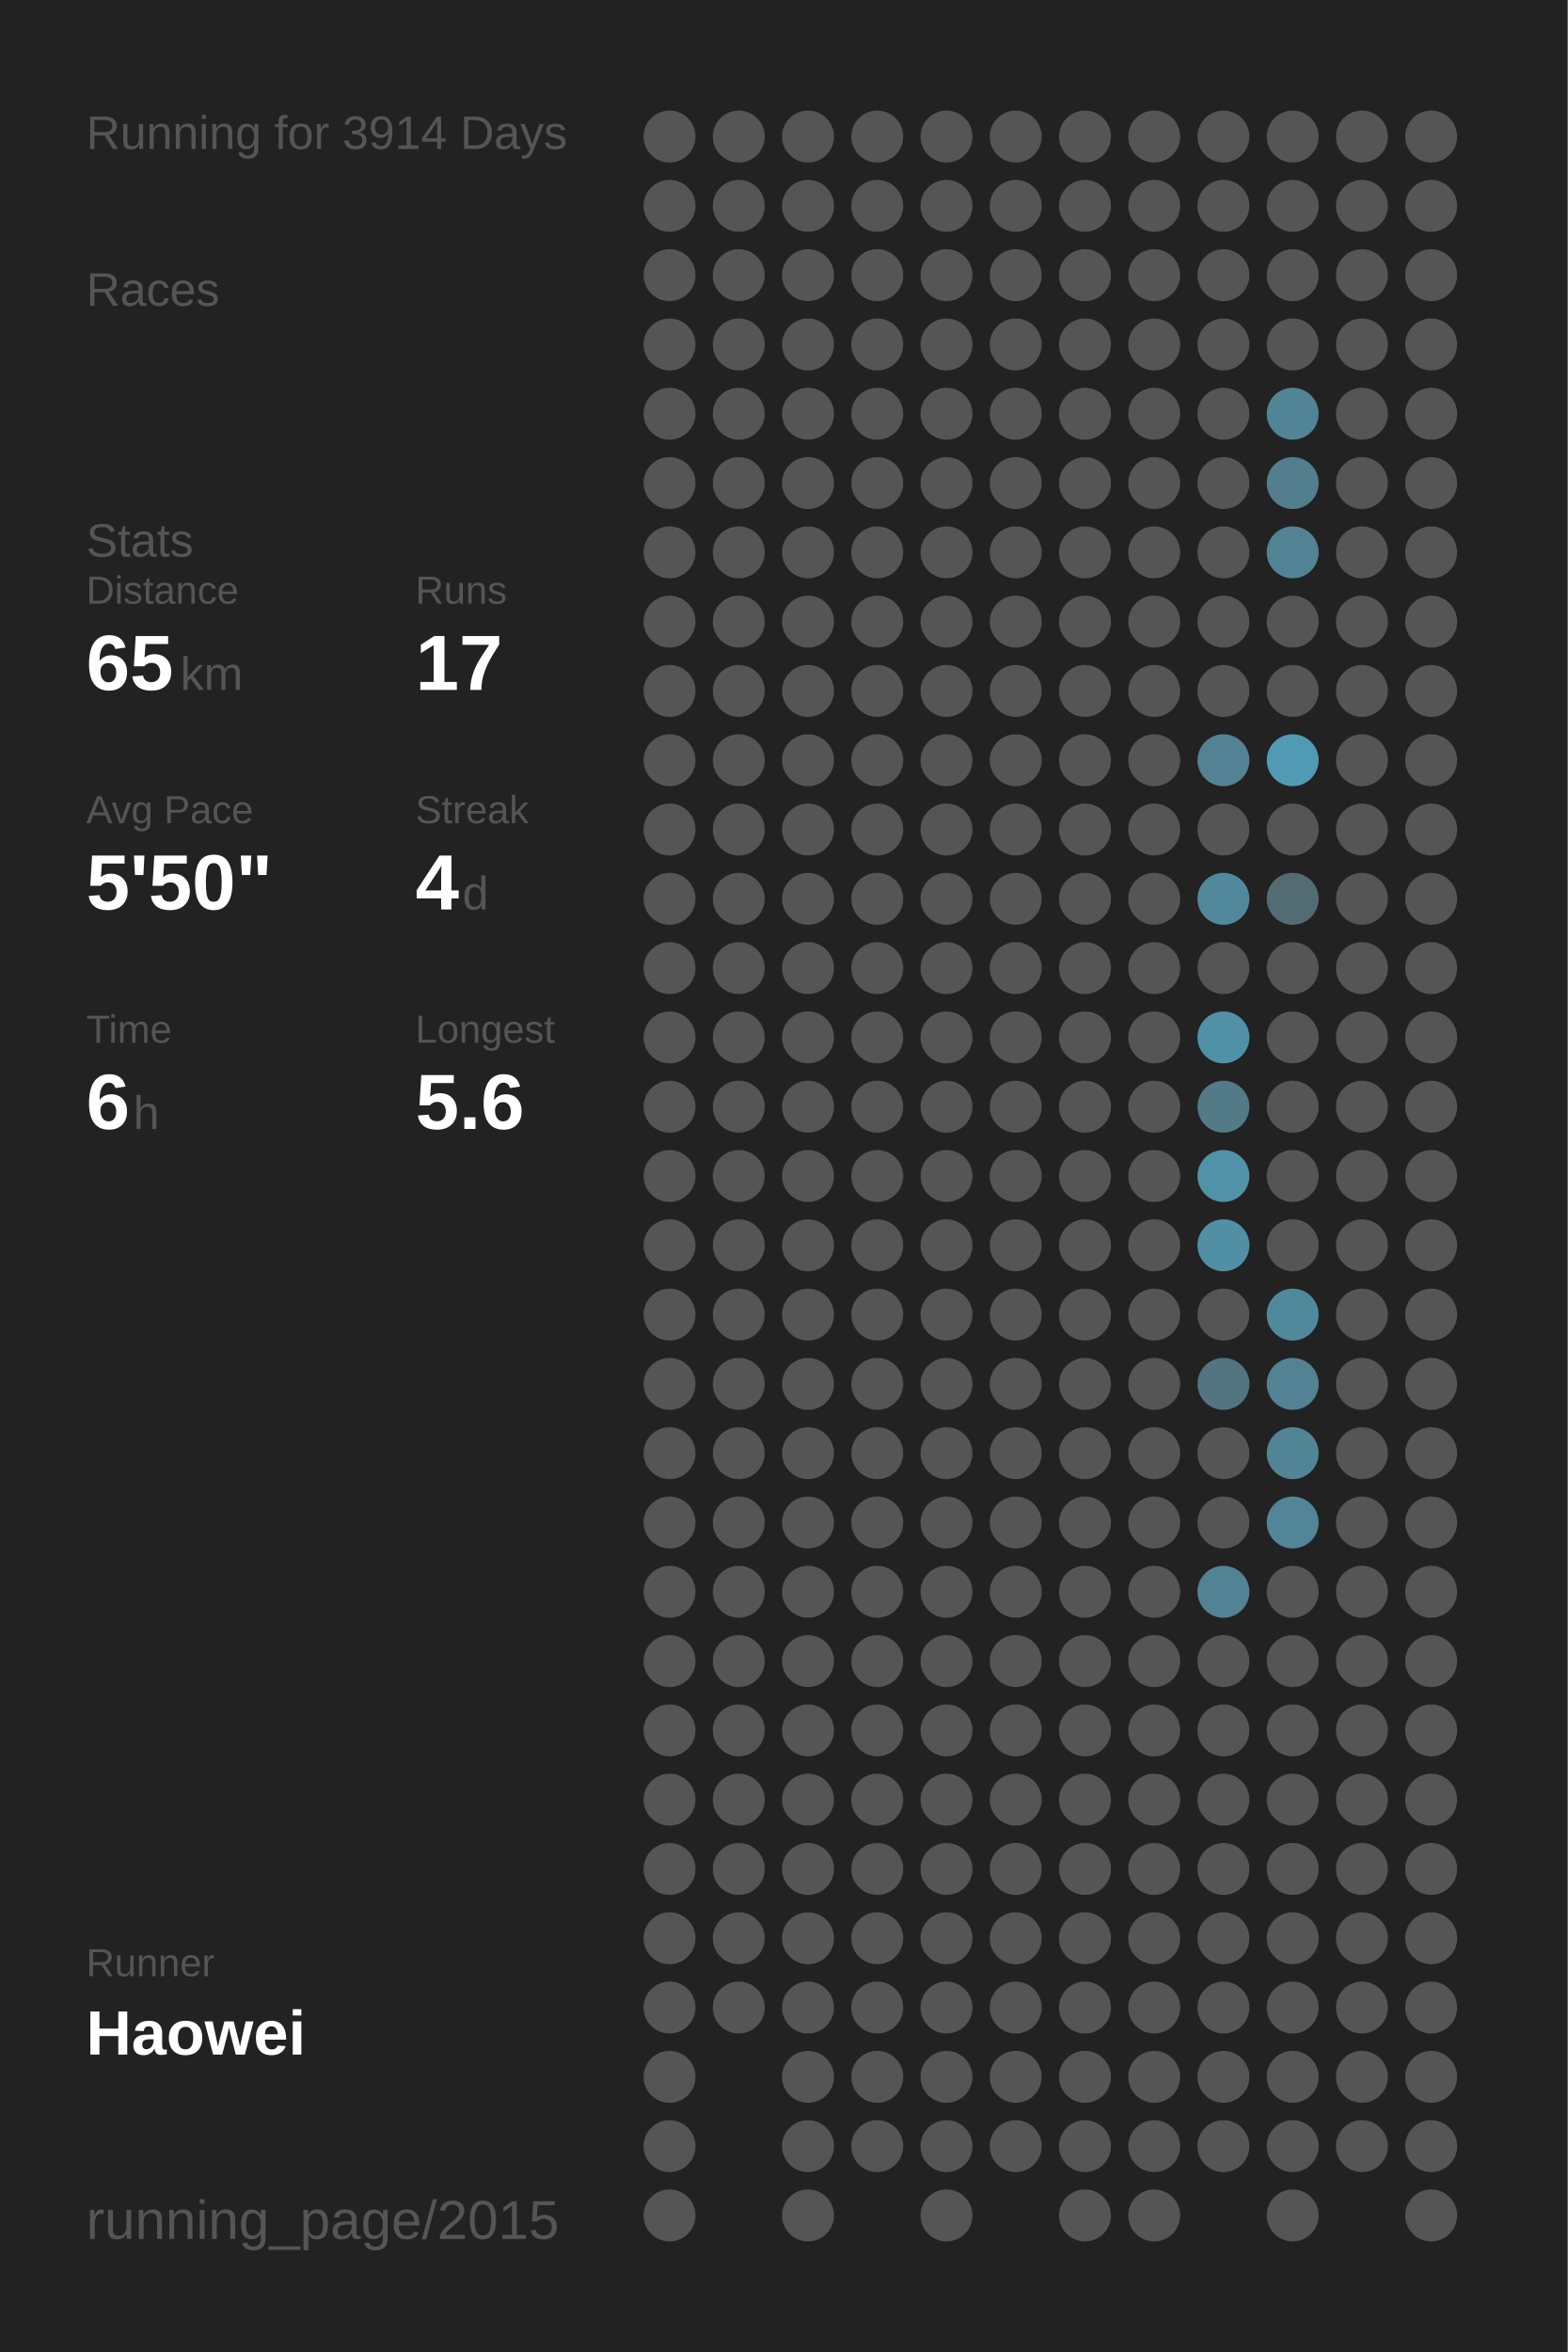
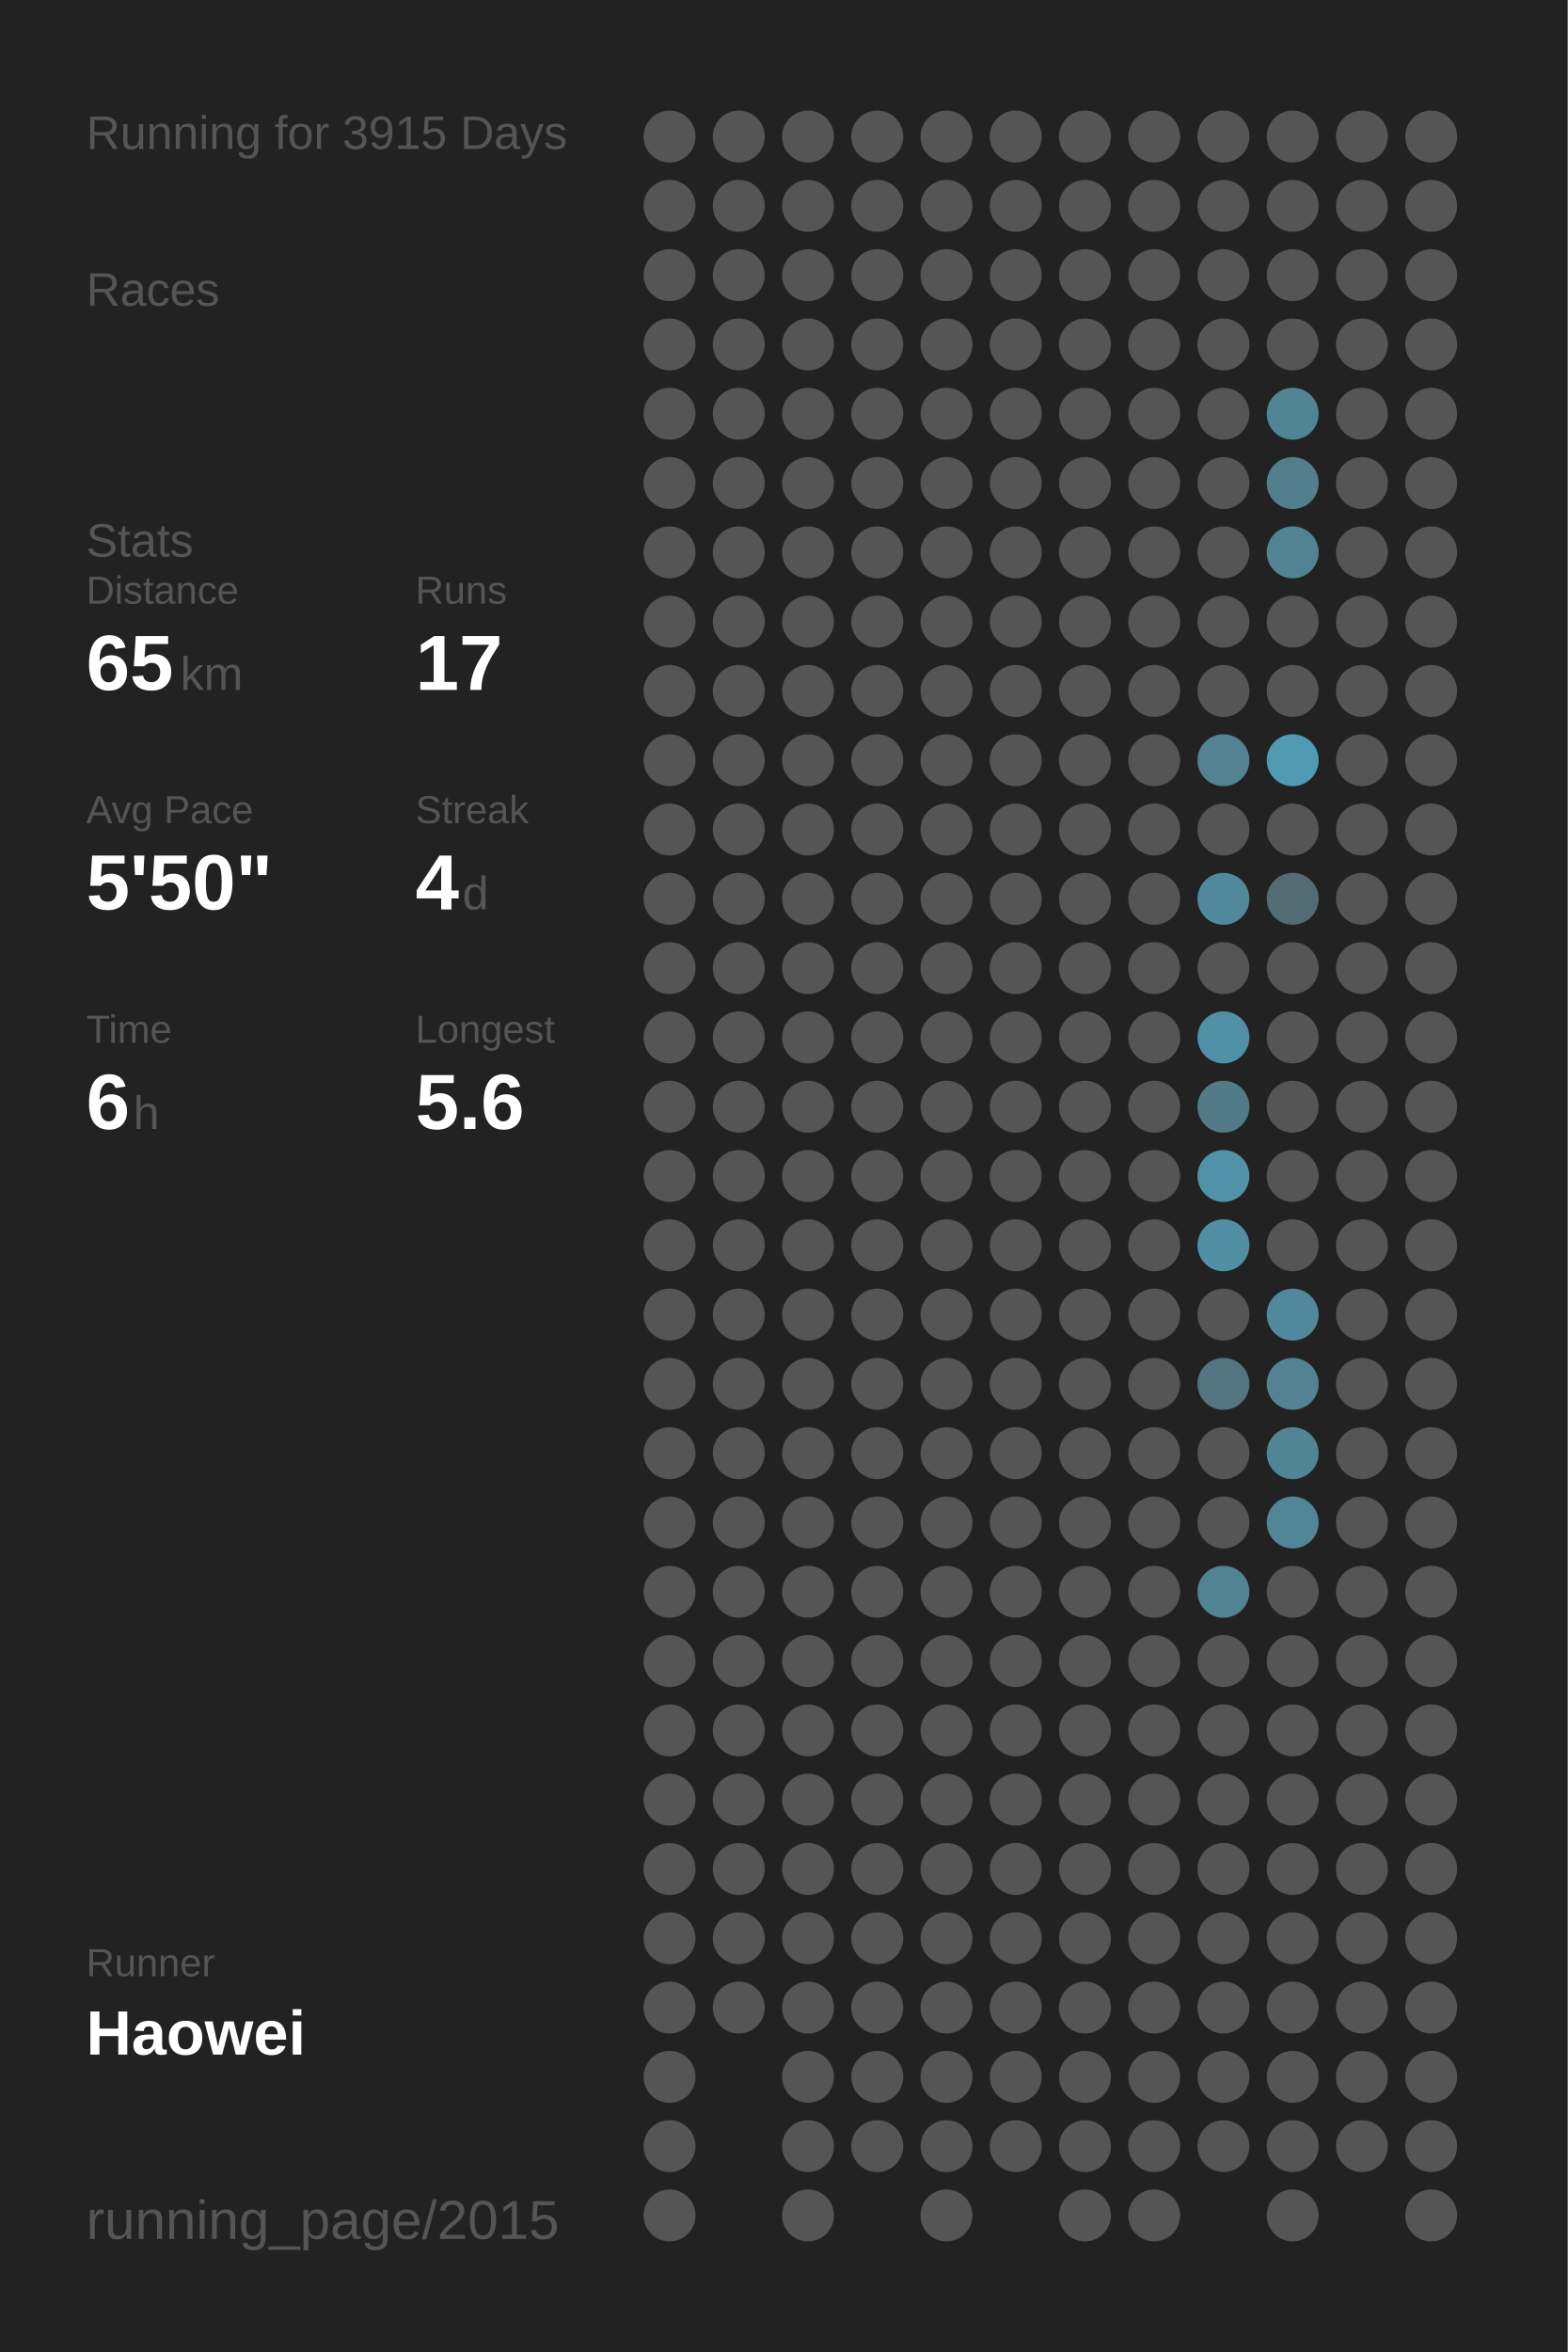
<svg xmlns="http://www.w3.org/2000/svg" baseProfile="full" height="300mm" version="1.1" viewBox="0,0,200,300" width="200mm">
  <defs />
  <rect fill="#222222" height="300" width="200" x="0" y="0" />
-   <text fill="#555555" style="font-size:6px; font-family:Arial;" x="11" y="19">Running for 3914 Days</text>
+   <text fill="#555555" style="font-size:6px; font-family:Arial;" x="11" y="19">Running for 3915 Days</text>
  <text fill="#555555" style="font-size:6px; font-family:Arial;" x="11" y="39">Races</text>
  <text fill="#555555" style="font-size:6px; font-family:Arial;" x="11" y="71">Stats</text>
  <text fill="#555555" style="font-size:5px; font-family:Arial;" x="11" y="77">Distance</text>
  <text fill="#FFFFFF" style="font-size:10px; font-family:Arial; font-weight:bold;" x="11" y="88">65</text>
  <text fill="#555555" style="font-size:6px; font-family:Arial;" x="23" y="88">km</text>
  <text fill="#555555" style="font-size:5px; font-family:Arial;" x="53" y="77">Runs</text>
  <text fill="#FFFFFF" style="font-size:10px; font-family:Arial; font-weight:bold;" x="53" y="88">17</text>
  <text fill="#555555" style="font-size:5px; font-family:Arial;" x="11" y="105">Avg Pace</text>
  <text fill="#FFFFFF" style="font-size:10px; font-family:Arial; font-weight:bold;" x="11" y="116">5'50"</text>
  <text fill="#555555" style="font-size:5px; font-family:Arial;" x="53" y="105">Streak</text>
  <text fill="#FFFFFF" style="font-size:10px; font-family:Arial; font-weight:bold;" x="53" y="116">4</text>
  <text fill="#555555" style="font-size:6px; font-family:Arial;" x="59" y="116">d</text>
  <text fill="#555555" style="font-size:5px; font-family:Arial;" x="11" y="133">Time</text>
  <text fill="#FFFFFF" style="font-size:10px; font-family:Arial; font-weight:bold;" x="11" y="144">6</text>
  <text fill="#555555" style="font-size:6px; font-family:Arial;" x="17" y="144">h</text>
  <text fill="#555555" style="font-size:5px; font-family:Arial;" x="53" y="133">Longest</text>
  <text fill="#FFFFFF" style="font-size:10px; font-family:Arial; font-weight:bold;" x="53" y="144">5.6</text>
  <text fill="#555555" style="font-size:5px; font-family:Arial;" x="11" y="252.065">Runner</text>
  <text fill="#FFFFFF" style="font-size:8px; font-family:Arial; font-weight:bold;" x="11" y="262.065">Haowei</text>
  <text fill="#555555" style="font-size:7px; font-family:Arial;" x="11" y="285.581">running_page/2015</text>
  <circle cx="85.417" cy="17.419" fill="#555555" r="3.312" />
  <circle cx="85.417" cy="26.258" fill="#555555" r="3.312" />
  <circle cx="85.417" cy="35.097" fill="#555555" r="3.312" />
  <circle cx="85.417" cy="43.935" fill="#555555" r="3.312" />
  <circle cx="85.417" cy="52.774" fill="#555555" r="3.312" />
  <circle cx="85.417" cy="61.613" fill="#555555" r="3.312" />
  <circle cx="85.417" cy="70.452" fill="#555555" r="3.312" />
  <circle cx="85.417" cy="79.29" fill="#555555" r="3.312" />
  <circle cx="85.417" cy="88.129" fill="#555555" r="3.312" />
  <circle cx="85.417" cy="96.968" fill="#555555" r="3.312" />
  <circle cx="85.417" cy="105.806" fill="#555555" r="3.312" />
  <circle cx="85.417" cy="114.645" fill="#555555" r="3.312" />
  <circle cx="85.417" cy="123.484" fill="#555555" r="3.312" />
  <circle cx="85.417" cy="132.323" fill="#555555" r="3.312" />
  <circle cx="85.417" cy="141.161" fill="#555555" r="3.312" />
  <circle cx="85.417" cy="150" fill="#555555" r="3.312" />
  <circle cx="85.417" cy="158.839" fill="#555555" r="3.312" />
  <circle cx="85.417" cy="167.677" fill="#555555" r="3.312" />
  <circle cx="85.417" cy="176.516" fill="#555555" r="3.312" />
  <circle cx="85.417" cy="185.355" fill="#555555" r="3.312" />
  <circle cx="85.417" cy="194.194" fill="#555555" r="3.312" />
  <circle cx="85.417" cy="203.032" fill="#555555" r="3.312" />
  <circle cx="85.417" cy="211.871" fill="#555555" r="3.312" />
  <circle cx="85.417" cy="220.71" fill="#555555" r="3.312" />
  <circle cx="85.417" cy="229.548" fill="#555555" r="3.312" />
  <circle cx="85.417" cy="238.387" fill="#555555" r="3.312" />
  <circle cx="85.417" cy="247.226" fill="#555555" r="3.312" />
  <circle cx="85.417" cy="256.065" fill="#555555" r="3.312" />
  <circle cx="85.417" cy="264.903" fill="#555555" r="3.312" />
  <circle cx="85.417" cy="273.742" fill="#555555" r="3.312" />
  <circle cx="85.417" cy="282.581" fill="#555555" r="3.312" />
  <circle cx="94.25" cy="17.419" fill="#555555" r="3.312" />
  <circle cx="94.25" cy="26.258" fill="#555555" r="3.312" />
  <circle cx="94.25" cy="35.097" fill="#555555" r="3.312" />
  <circle cx="94.25" cy="43.935" fill="#555555" r="3.312" />
  <circle cx="94.25" cy="52.774" fill="#555555" r="3.312" />
  <circle cx="94.25" cy="61.613" fill="#555555" r="3.312" />
  <circle cx="94.25" cy="70.452" fill="#555555" r="3.312" />
  <circle cx="94.25" cy="79.29" fill="#555555" r="3.312" />
  <circle cx="94.25" cy="88.129" fill="#555555" r="3.312" />
  <circle cx="94.25" cy="96.968" fill="#555555" r="3.312" />
  <circle cx="94.25" cy="105.806" fill="#555555" r="3.312" />
  <circle cx="94.25" cy="114.645" fill="#555555" r="3.312" />
  <circle cx="94.25" cy="123.484" fill="#555555" r="3.312" />
  <circle cx="94.25" cy="132.323" fill="#555555" r="3.312" />
  <circle cx="94.25" cy="141.161" fill="#555555" r="3.312" />
  <circle cx="94.25" cy="150" fill="#555555" r="3.312" />
  <circle cx="94.25" cy="158.839" fill="#555555" r="3.312" />
  <circle cx="94.25" cy="167.677" fill="#555555" r="3.312" />
  <circle cx="94.25" cy="176.516" fill="#555555" r="3.312" />
  <circle cx="94.25" cy="185.355" fill="#555555" r="3.312" />
  <circle cx="94.25" cy="194.194" fill="#555555" r="3.312" />
  <circle cx="94.25" cy="203.032" fill="#555555" r="3.312" />
  <circle cx="94.25" cy="211.871" fill="#555555" r="3.312" />
  <circle cx="94.25" cy="220.71" fill="#555555" r="3.312" />
  <circle cx="94.25" cy="229.548" fill="#555555" r="3.312" />
  <circle cx="94.25" cy="238.387" fill="#555555" r="3.312" />
  <circle cx="94.25" cy="247.226" fill="#555555" r="3.312" />
  <circle cx="94.25" cy="256.065" fill="#555555" r="3.312" />
  <circle cx="103.083" cy="17.419" fill="#555555" r="3.312" />
  <circle cx="103.083" cy="26.258" fill="#555555" r="3.312" />
  <circle cx="103.083" cy="35.097" fill="#555555" r="3.312" />
  <circle cx="103.083" cy="43.935" fill="#555555" r="3.312" />
  <circle cx="103.083" cy="52.774" fill="#555555" r="3.312" />
  <circle cx="103.083" cy="61.613" fill="#555555" r="3.312" />
  <circle cx="103.083" cy="70.452" fill="#555555" r="3.312" />
  <circle cx="103.083" cy="79.29" fill="#555555" r="3.312" />
  <circle cx="103.083" cy="88.129" fill="#555555" r="3.312" />
  <circle cx="103.083" cy="96.968" fill="#555555" r="3.312" />
  <circle cx="103.083" cy="105.806" fill="#555555" r="3.312" />
  <circle cx="103.083" cy="114.645" fill="#555555" r="3.312" />
  <circle cx="103.083" cy="123.484" fill="#555555" r="3.312" />
  <circle cx="103.083" cy="132.323" fill="#555555" r="3.312" />
  <circle cx="103.083" cy="141.161" fill="#555555" r="3.312" />
  <circle cx="103.083" cy="150" fill="#555555" r="3.312" />
  <circle cx="103.083" cy="158.839" fill="#555555" r="3.312" />
  <circle cx="103.083" cy="167.677" fill="#555555" r="3.312" />
  <circle cx="103.083" cy="176.516" fill="#555555" r="3.312" />
  <circle cx="103.083" cy="185.355" fill="#555555" r="3.312" />
  <circle cx="103.083" cy="194.194" fill="#555555" r="3.312" />
  <circle cx="103.083" cy="203.032" fill="#555555" r="3.312" />
  <circle cx="103.083" cy="211.871" fill="#555555" r="3.312" />
  <circle cx="103.083" cy="220.71" fill="#555555" r="3.312" />
  <circle cx="103.083" cy="229.548" fill="#555555" r="3.312" />
  <circle cx="103.083" cy="238.387" fill="#555555" r="3.312" />
  <circle cx="103.083" cy="247.226" fill="#555555" r="3.312" />
  <circle cx="103.083" cy="256.065" fill="#555555" r="3.312" />
  <circle cx="103.083" cy="264.903" fill="#555555" r="3.312" />
  <circle cx="103.083" cy="273.742" fill="#555555" r="3.312" />
  <circle cx="103.083" cy="282.581" fill="#555555" r="3.312" />
  <circle cx="111.917" cy="17.419" fill="#555555" r="3.312" />
  <circle cx="111.917" cy="26.258" fill="#555555" r="3.312" />
  <circle cx="111.917" cy="35.097" fill="#555555" r="3.312" />
  <circle cx="111.917" cy="43.935" fill="#555555" r="3.312" />
  <circle cx="111.917" cy="52.774" fill="#555555" r="3.312" />
  <circle cx="111.917" cy="61.613" fill="#555555" r="3.312" />
  <circle cx="111.917" cy="70.452" fill="#555555" r="3.312" />
  <circle cx="111.917" cy="79.29" fill="#555555" r="3.312" />
  <circle cx="111.917" cy="88.129" fill="#555555" r="3.312" />
  <circle cx="111.917" cy="96.968" fill="#555555" r="3.312" />
  <circle cx="111.917" cy="105.806" fill="#555555" r="3.312" />
  <circle cx="111.917" cy="114.645" fill="#555555" r="3.312" />
  <circle cx="111.917" cy="123.484" fill="#555555" r="3.312" />
  <circle cx="111.917" cy="132.323" fill="#555555" r="3.312" />
  <circle cx="111.917" cy="141.161" fill="#555555" r="3.312" />
  <circle cx="111.917" cy="150" fill="#555555" r="3.312" />
  <circle cx="111.917" cy="158.839" fill="#555555" r="3.312" />
  <circle cx="111.917" cy="167.677" fill="#555555" r="3.312" />
  <circle cx="111.917" cy="176.516" fill="#555555" r="3.312" />
  <circle cx="111.917" cy="185.355" fill="#555555" r="3.312" />
  <circle cx="111.917" cy="194.194" fill="#555555" r="3.312" />
  <circle cx="111.917" cy="203.032" fill="#555555" r="3.312" />
  <circle cx="111.917" cy="211.871" fill="#555555" r="3.312" />
  <circle cx="111.917" cy="220.71" fill="#555555" r="3.312" />
  <circle cx="111.917" cy="229.548" fill="#555555" r="3.312" />
  <circle cx="111.917" cy="238.387" fill="#555555" r="3.312" />
  <circle cx="111.917" cy="247.226" fill="#555555" r="3.312" />
  <circle cx="111.917" cy="256.065" fill="#555555" r="3.312" />
  <circle cx="111.917" cy="264.903" fill="#555555" r="3.312" />
  <circle cx="111.917" cy="273.742" fill="#555555" r="3.312" />
  <circle cx="120.75" cy="17.419" fill="#555555" r="3.312" />
  <circle cx="120.75" cy="26.258" fill="#555555" r="3.312" />
  <circle cx="120.75" cy="35.097" fill="#555555" r="3.312" />
  <circle cx="120.75" cy="43.935" fill="#555555" r="3.312" />
  <circle cx="120.75" cy="52.774" fill="#555555" r="3.312" />
  <circle cx="120.75" cy="61.613" fill="#555555" r="3.312" />
  <circle cx="120.75" cy="70.452" fill="#555555" r="3.312" />
  <circle cx="120.75" cy="79.29" fill="#555555" r="3.312" />
  <circle cx="120.75" cy="88.129" fill="#555555" r="3.312" />
  <circle cx="120.75" cy="96.968" fill="#555555" r="3.312" />
  <circle cx="120.75" cy="105.806" fill="#555555" r="3.312" />
  <circle cx="120.75" cy="114.645" fill="#555555" r="3.312" />
  <circle cx="120.75" cy="123.484" fill="#555555" r="3.312" />
  <circle cx="120.75" cy="132.323" fill="#555555" r="3.312" />
  <circle cx="120.75" cy="141.161" fill="#555555" r="3.312" />
  <circle cx="120.75" cy="150" fill="#555555" r="3.312" />
  <circle cx="120.75" cy="158.839" fill="#555555" r="3.312" />
  <circle cx="120.75" cy="167.677" fill="#555555" r="3.312" />
  <circle cx="120.75" cy="176.516" fill="#555555" r="3.312" />
  <circle cx="120.75" cy="185.355" fill="#555555" r="3.312" />
  <circle cx="120.75" cy="194.194" fill="#555555" r="3.312" />
  <circle cx="120.75" cy="203.032" fill="#555555" r="3.312" />
  <circle cx="120.75" cy="211.871" fill="#555555" r="3.312" />
  <circle cx="120.75" cy="220.71" fill="#555555" r="3.312" />
  <circle cx="120.75" cy="229.548" fill="#555555" r="3.312" />
  <circle cx="120.75" cy="238.387" fill="#555555" r="3.312" />
  <circle cx="120.75" cy="247.226" fill="#555555" r="3.312" />
  <circle cx="120.75" cy="256.065" fill="#555555" r="3.312" />
  <circle cx="120.75" cy="264.903" fill="#555555" r="3.312" />
  <circle cx="120.75" cy="273.742" fill="#555555" r="3.312" />
  <circle cx="120.75" cy="282.581" fill="#555555" r="3.312" />
  <circle cx="129.583" cy="17.419" fill="#555555" r="3.312" />
  <circle cx="129.583" cy="26.258" fill="#555555" r="3.312" />
  <circle cx="129.583" cy="35.097" fill="#555555" r="3.312" />
  <circle cx="129.583" cy="43.935" fill="#555555" r="3.312" />
  <circle cx="129.583" cy="52.774" fill="#555555" r="3.312" />
  <circle cx="129.583" cy="61.613" fill="#555555" r="3.312" />
  <circle cx="129.583" cy="70.452" fill="#555555" r="3.312" />
  <circle cx="129.583" cy="79.29" fill="#555555" r="3.312" />
  <circle cx="129.583" cy="88.129" fill="#555555" r="3.312" />
  <circle cx="129.583" cy="96.968" fill="#555555" r="3.312" />
  <circle cx="129.583" cy="105.806" fill="#555555" r="3.312" />
  <circle cx="129.583" cy="114.645" fill="#555555" r="3.312" />
  <circle cx="129.583" cy="123.484" fill="#555555" r="3.312" />
  <circle cx="129.583" cy="132.323" fill="#555555" r="3.312" />
  <circle cx="129.583" cy="141.161" fill="#555555" r="3.312" />
  <circle cx="129.583" cy="150" fill="#555555" r="3.312" />
  <circle cx="129.583" cy="158.839" fill="#555555" r="3.312" />
  <circle cx="129.583" cy="167.677" fill="#555555" r="3.312" />
  <circle cx="129.583" cy="176.516" fill="#555555" r="3.312" />
  <circle cx="129.583" cy="185.355" fill="#555555" r="3.312" />
  <circle cx="129.583" cy="194.194" fill="#555555" r="3.312" />
  <circle cx="129.583" cy="203.032" fill="#555555" r="3.312" />
  <circle cx="129.583" cy="211.871" fill="#555555" r="3.312" />
  <circle cx="129.583" cy="220.71" fill="#555555" r="3.312" />
  <circle cx="129.583" cy="229.548" fill="#555555" r="3.312" />
  <circle cx="129.583" cy="238.387" fill="#555555" r="3.312" />
  <circle cx="129.583" cy="247.226" fill="#555555" r="3.312" />
  <circle cx="129.583" cy="256.065" fill="#555555" r="3.312" />
  <circle cx="129.583" cy="264.903" fill="#555555" r="3.312" />
  <circle cx="129.583" cy="273.742" fill="#555555" r="3.312" />
  <circle cx="138.417" cy="17.419" fill="#555555" r="3.312" />
  <circle cx="138.417" cy="26.258" fill="#555555" r="3.312" />
  <circle cx="138.417" cy="35.097" fill="#555555" r="3.312" />
  <circle cx="138.417" cy="43.935" fill="#555555" r="3.312" />
  <circle cx="138.417" cy="52.774" fill="#555555" r="3.312" />
  <circle cx="138.417" cy="61.613" fill="#555555" r="3.312" />
  <circle cx="138.417" cy="70.452" fill="#555555" r="3.312" />
  <circle cx="138.417" cy="79.29" fill="#555555" r="3.312" />
  <circle cx="138.417" cy="88.129" fill="#555555" r="3.312" />
  <circle cx="138.417" cy="96.968" fill="#555555" r="3.312" />
  <circle cx="138.417" cy="105.806" fill="#555555" r="3.312" />
  <circle cx="138.417" cy="114.645" fill="#555555" r="3.312" />
  <circle cx="138.417" cy="123.484" fill="#555555" r="3.312" />
  <circle cx="138.417" cy="132.323" fill="#555555" r="3.312" />
  <circle cx="138.417" cy="141.161" fill="#555555" r="3.312" />
  <circle cx="138.417" cy="150" fill="#555555" r="3.312" />
  <circle cx="138.417" cy="158.839" fill="#555555" r="3.312" />
  <circle cx="138.417" cy="167.677" fill="#555555" r="3.312" />
  <circle cx="138.417" cy="176.516" fill="#555555" r="3.312" />
  <circle cx="138.417" cy="185.355" fill="#555555" r="3.312" />
  <circle cx="138.417" cy="194.194" fill="#555555" r="3.312" />
  <circle cx="138.417" cy="203.032" fill="#555555" r="3.312" />
  <circle cx="138.417" cy="211.871" fill="#555555" r="3.312" />
  <circle cx="138.417" cy="220.71" fill="#555555" r="3.312" />
  <circle cx="138.417" cy="229.548" fill="#555555" r="3.312" />
  <circle cx="138.417" cy="238.387" fill="#555555" r="3.312" />
  <circle cx="138.417" cy="247.226" fill="#555555" r="3.312" />
  <circle cx="138.417" cy="256.065" fill="#555555" r="3.312" />
  <circle cx="138.417" cy="264.903" fill="#555555" r="3.312" />
  <circle cx="138.417" cy="273.742" fill="#555555" r="3.312" />
  <circle cx="138.417" cy="282.581" fill="#555555" r="3.312" />
  <circle cx="147.25" cy="17.419" fill="#555555" r="3.312" />
  <circle cx="147.25" cy="26.258" fill="#555555" r="3.312" />
  <circle cx="147.25" cy="35.097" fill="#555555" r="3.312" />
  <circle cx="147.25" cy="43.935" fill="#555555" r="3.312" />
  <circle cx="147.25" cy="52.774" fill="#555555" r="3.312" />
  <circle cx="147.25" cy="61.613" fill="#555555" r="3.312" />
  <circle cx="147.25" cy="70.452" fill="#555555" r="3.312" />
  <circle cx="147.25" cy="79.29" fill="#555555" r="3.312" />
  <circle cx="147.25" cy="88.129" fill="#555555" r="3.312" />
  <circle cx="147.25" cy="96.968" fill="#555555" r="3.312" />
  <circle cx="147.25" cy="105.806" fill="#555555" r="3.312" />
  <circle cx="147.25" cy="114.645" fill="#555555" r="3.312" />
  <circle cx="147.25" cy="123.484" fill="#555555" r="3.312" />
  <circle cx="147.25" cy="132.323" fill="#555555" r="3.312" />
  <circle cx="147.25" cy="141.161" fill="#555555" r="3.312" />
  <circle cx="147.25" cy="150" fill="#555555" r="3.312" />
  <circle cx="147.25" cy="158.839" fill="#555555" r="3.312" />
  <circle cx="147.25" cy="167.677" fill="#555555" r="3.312" />
  <circle cx="147.25" cy="176.516" fill="#555555" r="3.312" />
  <circle cx="147.25" cy="185.355" fill="#555555" r="3.312" />
  <circle cx="147.25" cy="194.194" fill="#555555" r="3.312" />
  <circle cx="147.25" cy="203.032" fill="#555555" r="3.312" />
  <circle cx="147.25" cy="211.871" fill="#555555" r="3.312" />
  <circle cx="147.25" cy="220.71" fill="#555555" r="3.312" />
  <circle cx="147.25" cy="229.548" fill="#555555" r="3.312" />
  <circle cx="147.25" cy="238.387" fill="#555555" r="3.312" />
  <circle cx="147.25" cy="247.226" fill="#555555" r="3.312" />
  <circle cx="147.25" cy="256.065" fill="#555555" r="3.312" />
  <circle cx="147.25" cy="264.903" fill="#555555" r="3.312" />
  <circle cx="147.25" cy="273.742" fill="#555555" r="3.312" />
  <circle cx="147.25" cy="282.581" fill="#555555" r="3.312" />
  <circle cx="156.083" cy="17.419" fill="#555555" r="3.312" />
  <circle cx="156.083" cy="26.258" fill="#555555" r="3.312" />
  <circle cx="156.083" cy="35.097" fill="#555555" r="3.312" />
  <circle cx="156.083" cy="43.935" fill="#555555" r="3.312" />
  <circle cx="156.083" cy="52.774" fill="#555555" r="3.312" />
  <circle cx="156.083" cy="61.613" fill="#555555" r="3.312" />
  <circle cx="156.083" cy="70.452" fill="#555555" r="3.312" />
  <circle cx="156.083" cy="79.29" fill="#555555" r="3.312" />
  <circle cx="156.083" cy="88.129" fill="#555555" r="3.312" />
  <circle cx="156.083" cy="96.968" fill="#528293" r="3.312" />
  <circle cx="156.083" cy="105.806" fill="#555555" r="3.312" />
  <circle cx="156.083" cy="114.645" fill="#51889b" r="3.312" />
  <circle cx="156.083" cy="123.484" fill="#555555" r="3.312" />
  <circle cx="156.083" cy="132.323" fill="#5191a7" r="3.312" />
  <circle cx="156.083" cy="141.161" fill="#527a87" r="3.312" />
  <circle cx="156.083" cy="150" fill="#5192a8" r="3.312" />
  <circle cx="156.083" cy="158.839" fill="#518fa4" r="3.312" />
  <circle cx="156.083" cy="167.677" fill="#555555" r="3.312" />
  <circle cx="156.083" cy="176.516" fill="#527581" r="3.312" />
  <circle cx="156.083" cy="185.355" fill="#555555" r="3.312" />
  <circle cx="156.083" cy="194.194" fill="#555555" r="3.312" />
  <circle cx="156.083" cy="203.032" fill="#528394" r="3.312" />
  <circle cx="156.083" cy="211.871" fill="#555555" r="3.312" />
  <circle cx="156.083" cy="220.71" fill="#555555" r="3.312" />
  <circle cx="156.083" cy="229.548" fill="#555555" r="3.312" />
  <circle cx="156.083" cy="238.387" fill="#555555" r="3.312" />
  <circle cx="156.083" cy="247.226" fill="#555555" r="3.312" />
  <circle cx="156.083" cy="256.065" fill="#555555" r="3.312" />
  <circle cx="156.083" cy="264.903" fill="#555555" r="3.312" />
  <circle cx="156.083" cy="273.742" fill="#555555" r="3.312" />
  <circle cx="164.917" cy="17.419" fill="#555555" r="3.312" />
  <circle cx="164.917" cy="26.258" fill="#555555" r="3.312" />
  <circle cx="164.917" cy="35.097" fill="#555555" r="3.312" />
  <circle cx="164.917" cy="43.935" fill="#555555" r="3.312" />
  <circle cx="164.917" cy="52.774" fill="#518495" r="3.312" />
  <circle cx="164.917" cy="61.613" fill="#527e8d" r="3.312" />
  <circle cx="164.917" cy="70.452" fill="#528394" r="3.312" />
  <circle cx="164.917" cy="79.29" fill="#555555" r="3.312" />
  <circle cx="164.917" cy="88.129" fill="#555555" r="3.312" />
  <circle cx="164.917" cy="96.968" fill="#509ab3" r="3.312" />
  <circle cx="164.917" cy="105.806" fill="#555555" r="3.312" />
  <circle cx="164.917" cy="114.645" fill="#536b73" r="3.312" />
  <circle cx="164.917" cy="123.484" fill="#555555" r="3.312" />
  <circle cx="164.917" cy="132.323" fill="#555555" r="3.312" />
  <circle cx="164.917" cy="141.161" fill="#555555" r="3.312" />
  <circle cx="164.917" cy="150" fill="#555555" r="3.312" />
  <circle cx="164.917" cy="158.839" fill="#555555" r="3.312" />
  <circle cx="164.917" cy="167.677" fill="#51899c" r="3.312" />
  <circle cx="164.917" cy="176.516" fill="#528293" r="3.312" />
  <circle cx="164.917" cy="185.355" fill="#518495" r="3.312" />
  <circle cx="164.917" cy="194.194" fill="#518597" r="3.312" />
  <circle cx="164.917" cy="203.032" fill="#555555" r="3.312" />
  <circle cx="164.917" cy="211.871" fill="#555555" r="3.312" />
  <circle cx="164.917" cy="220.71" fill="#555555" r="3.312" />
  <circle cx="164.917" cy="229.548" fill="#555555" r="3.312" />
  <circle cx="164.917" cy="238.387" fill="#555555" r="3.312" />
  <circle cx="164.917" cy="247.226" fill="#555555" r="3.312" />
  <circle cx="164.917" cy="256.065" fill="#555555" r="3.312" />
  <circle cx="164.917" cy="264.903" fill="#555555" r="3.312" />
  <circle cx="164.917" cy="273.742" fill="#555555" r="3.312" />
  <circle cx="164.917" cy="282.581" fill="#555555" r="3.312" />
  <circle cx="173.75" cy="17.419" fill="#555555" r="3.312" />
  <circle cx="173.75" cy="26.258" fill="#555555" r="3.312" />
  <circle cx="173.75" cy="35.097" fill="#555555" r="3.312" />
  <circle cx="173.75" cy="43.935" fill="#555555" r="3.312" />
  <circle cx="173.75" cy="52.774" fill="#555555" r="3.312" />
  <circle cx="173.75" cy="61.613" fill="#555555" r="3.312" />
  <circle cx="173.75" cy="70.452" fill="#555555" r="3.312" />
  <circle cx="173.75" cy="79.29" fill="#555555" r="3.312" />
  <circle cx="173.75" cy="88.129" fill="#555555" r="3.312" />
  <circle cx="173.75" cy="96.968" fill="#555555" r="3.312" />
  <circle cx="173.75" cy="105.806" fill="#555555" r="3.312" />
  <circle cx="173.75" cy="114.645" fill="#555555" r="3.312" />
  <circle cx="173.75" cy="123.484" fill="#555555" r="3.312" />
  <circle cx="173.75" cy="132.323" fill="#555555" r="3.312" />
  <circle cx="173.75" cy="141.161" fill="#555555" r="3.312" />
  <circle cx="173.75" cy="150" fill="#555555" r="3.312" />
  <circle cx="173.75" cy="158.839" fill="#555555" r="3.312" />
  <circle cx="173.75" cy="167.677" fill="#555555" r="3.312" />
  <circle cx="173.75" cy="176.516" fill="#555555" r="3.312" />
  <circle cx="173.75" cy="185.355" fill="#555555" r="3.312" />
  <circle cx="173.75" cy="194.194" fill="#555555" r="3.312" />
  <circle cx="173.75" cy="203.032" fill="#555555" r="3.312" />
  <circle cx="173.75" cy="211.871" fill="#555555" r="3.312" />
  <circle cx="173.75" cy="220.71" fill="#555555" r="3.312" />
  <circle cx="173.75" cy="229.548" fill="#555555" r="3.312" />
  <circle cx="173.75" cy="238.387" fill="#555555" r="3.312" />
  <circle cx="173.75" cy="247.226" fill="#555555" r="3.312" />
  <circle cx="173.75" cy="256.065" fill="#555555" r="3.312" />
  <circle cx="173.75" cy="264.903" fill="#555555" r="3.312" />
  <circle cx="173.75" cy="273.742" fill="#555555" r="3.312" />
  <circle cx="182.583" cy="17.419" fill="#555555" r="3.312" />
  <circle cx="182.583" cy="26.258" fill="#555555" r="3.312" />
  <circle cx="182.583" cy="35.097" fill="#555555" r="3.312" />
  <circle cx="182.583" cy="43.935" fill="#555555" r="3.312" />
  <circle cx="182.583" cy="52.774" fill="#555555" r="3.312" />
  <circle cx="182.583" cy="61.613" fill="#555555" r="3.312" />
  <circle cx="182.583" cy="70.452" fill="#555555" r="3.312" />
  <circle cx="182.583" cy="79.29" fill="#555555" r="3.312" />
  <circle cx="182.583" cy="88.129" fill="#555555" r="3.312" />
  <circle cx="182.583" cy="96.968" fill="#555555" r="3.312" />
  <circle cx="182.583" cy="105.806" fill="#555555" r="3.312" />
  <circle cx="182.583" cy="114.645" fill="#555555" r="3.312" />
  <circle cx="182.583" cy="123.484" fill="#555555" r="3.312" />
  <circle cx="182.583" cy="132.323" fill="#555555" r="3.312" />
  <circle cx="182.583" cy="141.161" fill="#555555" r="3.312" />
  <circle cx="182.583" cy="150" fill="#555555" r="3.312" />
  <circle cx="182.583" cy="158.839" fill="#555555" r="3.312" />
  <circle cx="182.583" cy="167.677" fill="#555555" r="3.312" />
  <circle cx="182.583" cy="176.516" fill="#555555" r="3.312" />
  <circle cx="182.583" cy="185.355" fill="#555555" r="3.312" />
  <circle cx="182.583" cy="194.194" fill="#555555" r="3.312" />
  <circle cx="182.583" cy="203.032" fill="#555555" r="3.312" />
  <circle cx="182.583" cy="211.871" fill="#555555" r="3.312" />
  <circle cx="182.583" cy="220.71" fill="#555555" r="3.312" />
  <circle cx="182.583" cy="229.548" fill="#555555" r="3.312" />
  <circle cx="182.583" cy="238.387" fill="#555555" r="3.312" />
  <circle cx="182.583" cy="247.226" fill="#555555" r="3.312" />
  <circle cx="182.583" cy="256.065" fill="#555555" r="3.312" />
  <circle cx="182.583" cy="264.903" fill="#555555" r="3.312" />
  <circle cx="182.583" cy="273.742" fill="#555555" r="3.312" />
  <circle cx="182.583" cy="282.581" fill="#555555" r="3.312" />
</svg>
